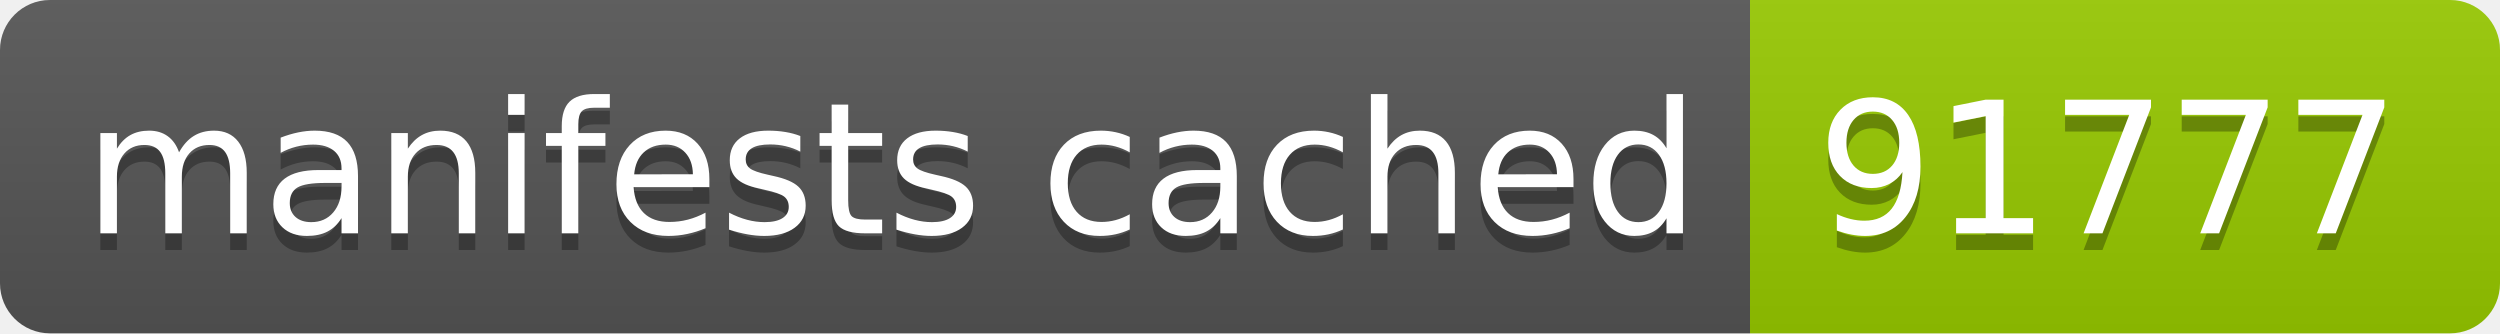
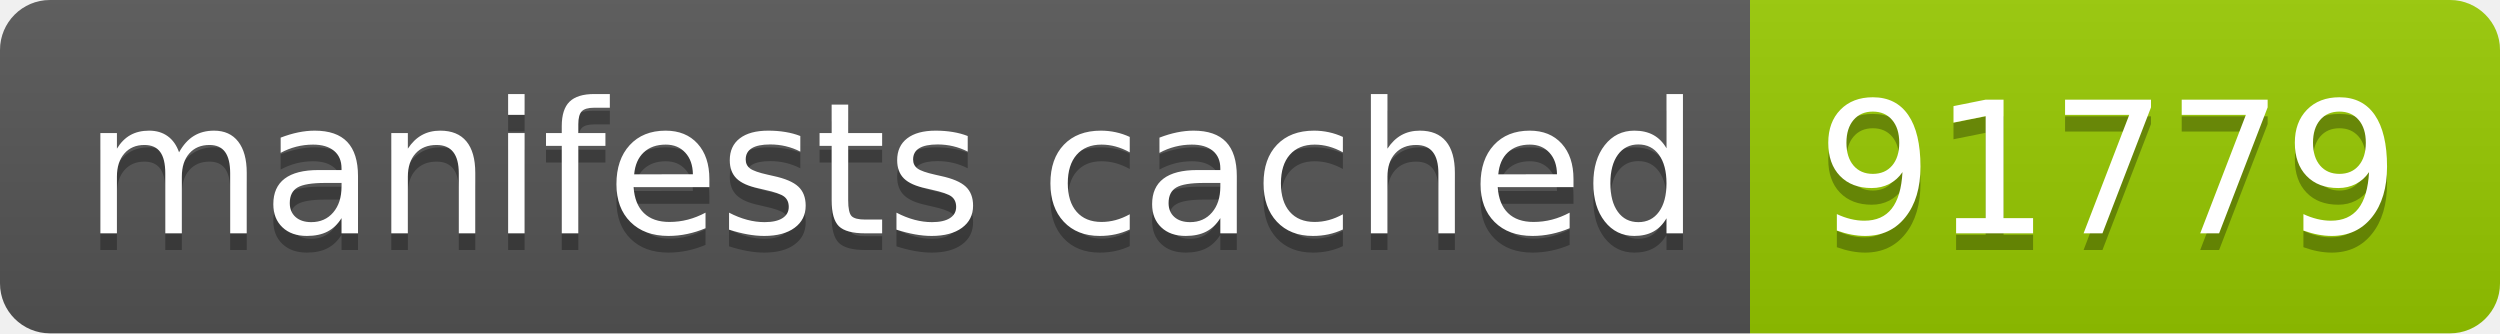
- <svg xmlns="http://www.w3.org/2000/svg" width="150" height="20" role="img" aria-label="manifests cached: 91777">
+ <svg xmlns="http://www.w3.org/2000/svg" width="150" height="20" role="img" aria-label="manifests cached: 91779">
  <linearGradient id="s" x2="0" y2="100%">
    <stop offset="0" stop-color="#bbb" stop-opacity=".1" />
    <stop offset="1" stop-opacity=".1" />
  </linearGradient>
  <clipPath id="r">
    <rect width="150" height="20" rx="3" fill="#fff" />
  </clipPath>
  <g clip-path="url(#r)">
    <rect width="105" height="20" fill="#555" />
    <rect x="105" width="45" height="20" fill="#97ca00" />
    <rect width="150" height="20" fill="url(#s)" />
  </g>
  <g fill="#fff" text-anchor="middle" font-family="Verdana,Geneva,DejaVu Sans,sans-serif" text-rendering="geometricPrecision" font-size="110">
    <text aria-hidden="true" x="535" y="150" fill="#010101" fill-opacity=".3" transform="scale(.1)" textLength="950">manifests cached</text>
    <text x="535" y="140" transform="scale(.1)" fill="#fff" textLength="950">manifests cached</text>
-     <text aria-hidden="true" x="1265" y="150" fill="#010101" fill-opacity=".3" transform="scale(.1)" textLength="350">91777</text>
-     <text x="1265" y="140" transform="scale(.1)" fill="#fff" textLength="350">91777</text>
+     <text aria-hidden="true" x="1265" y="150" fill="#010101" fill-opacity=".3" transform="scale(.1)" textLength="350">91779</text>
+     <text x="1265" y="140" transform="scale(.1)" fill="#fff" textLength="350">91779</text>
  </g>
</svg>
